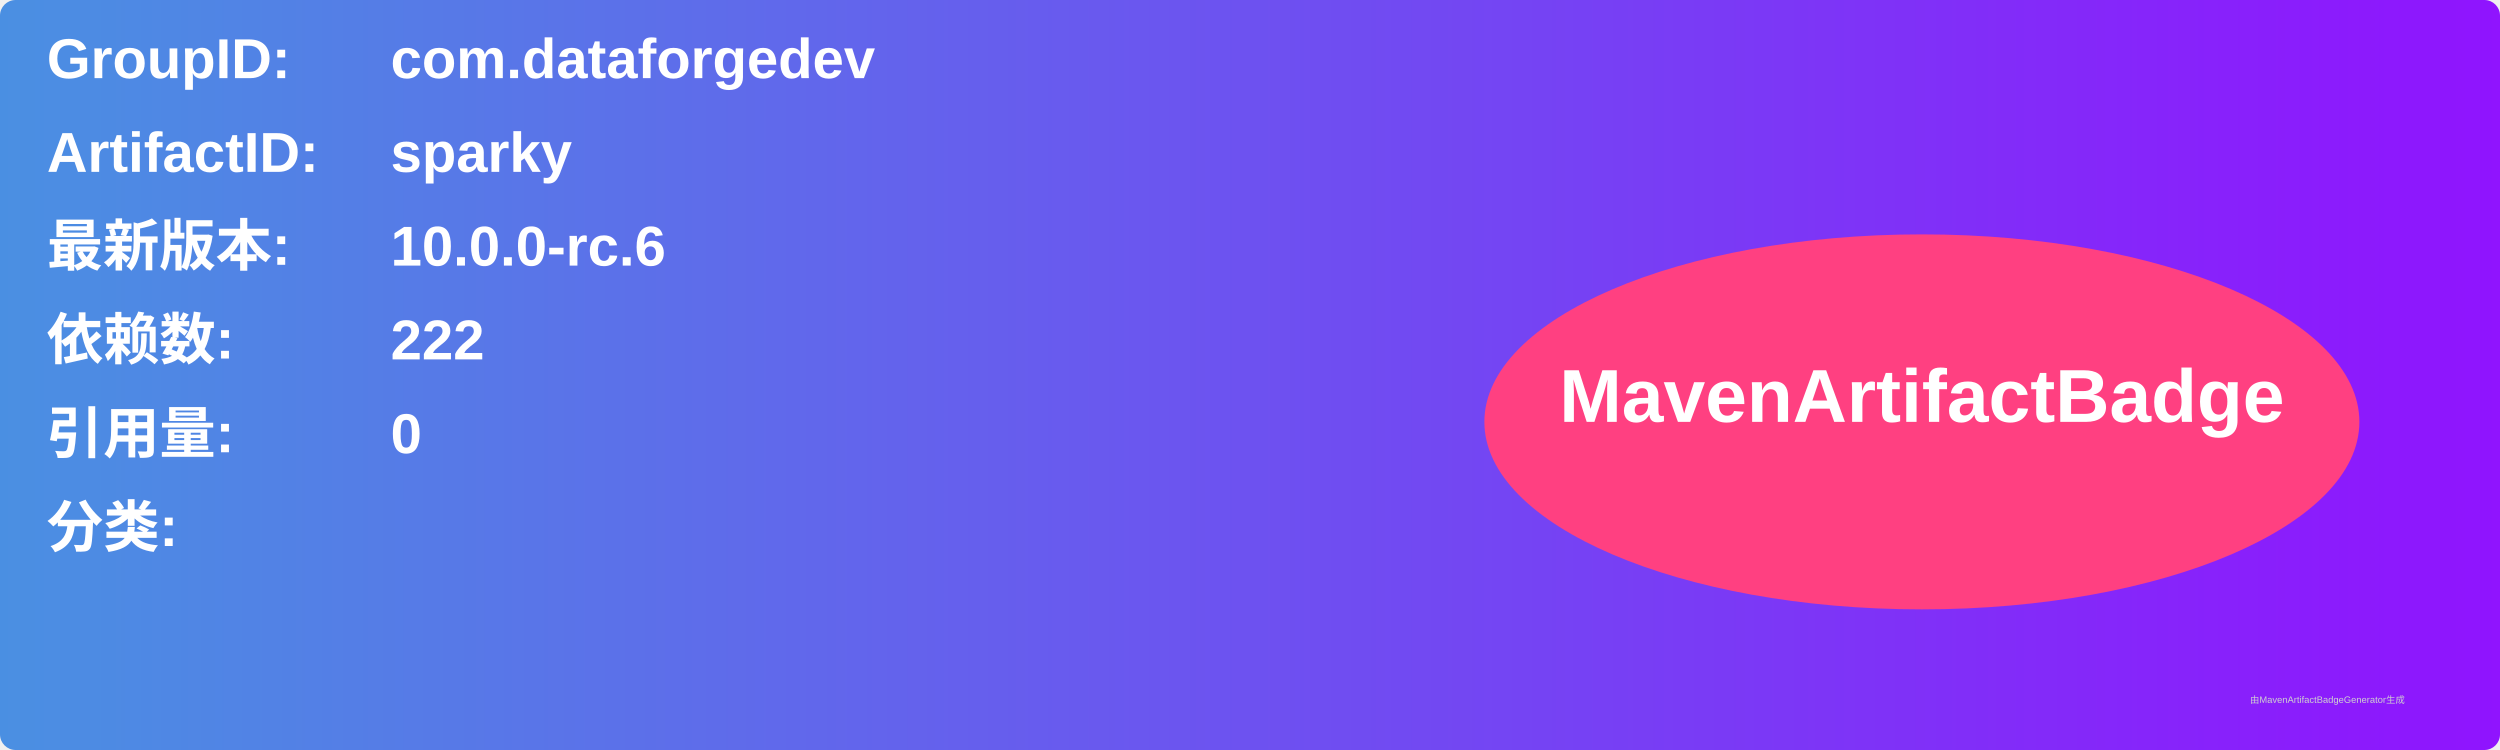
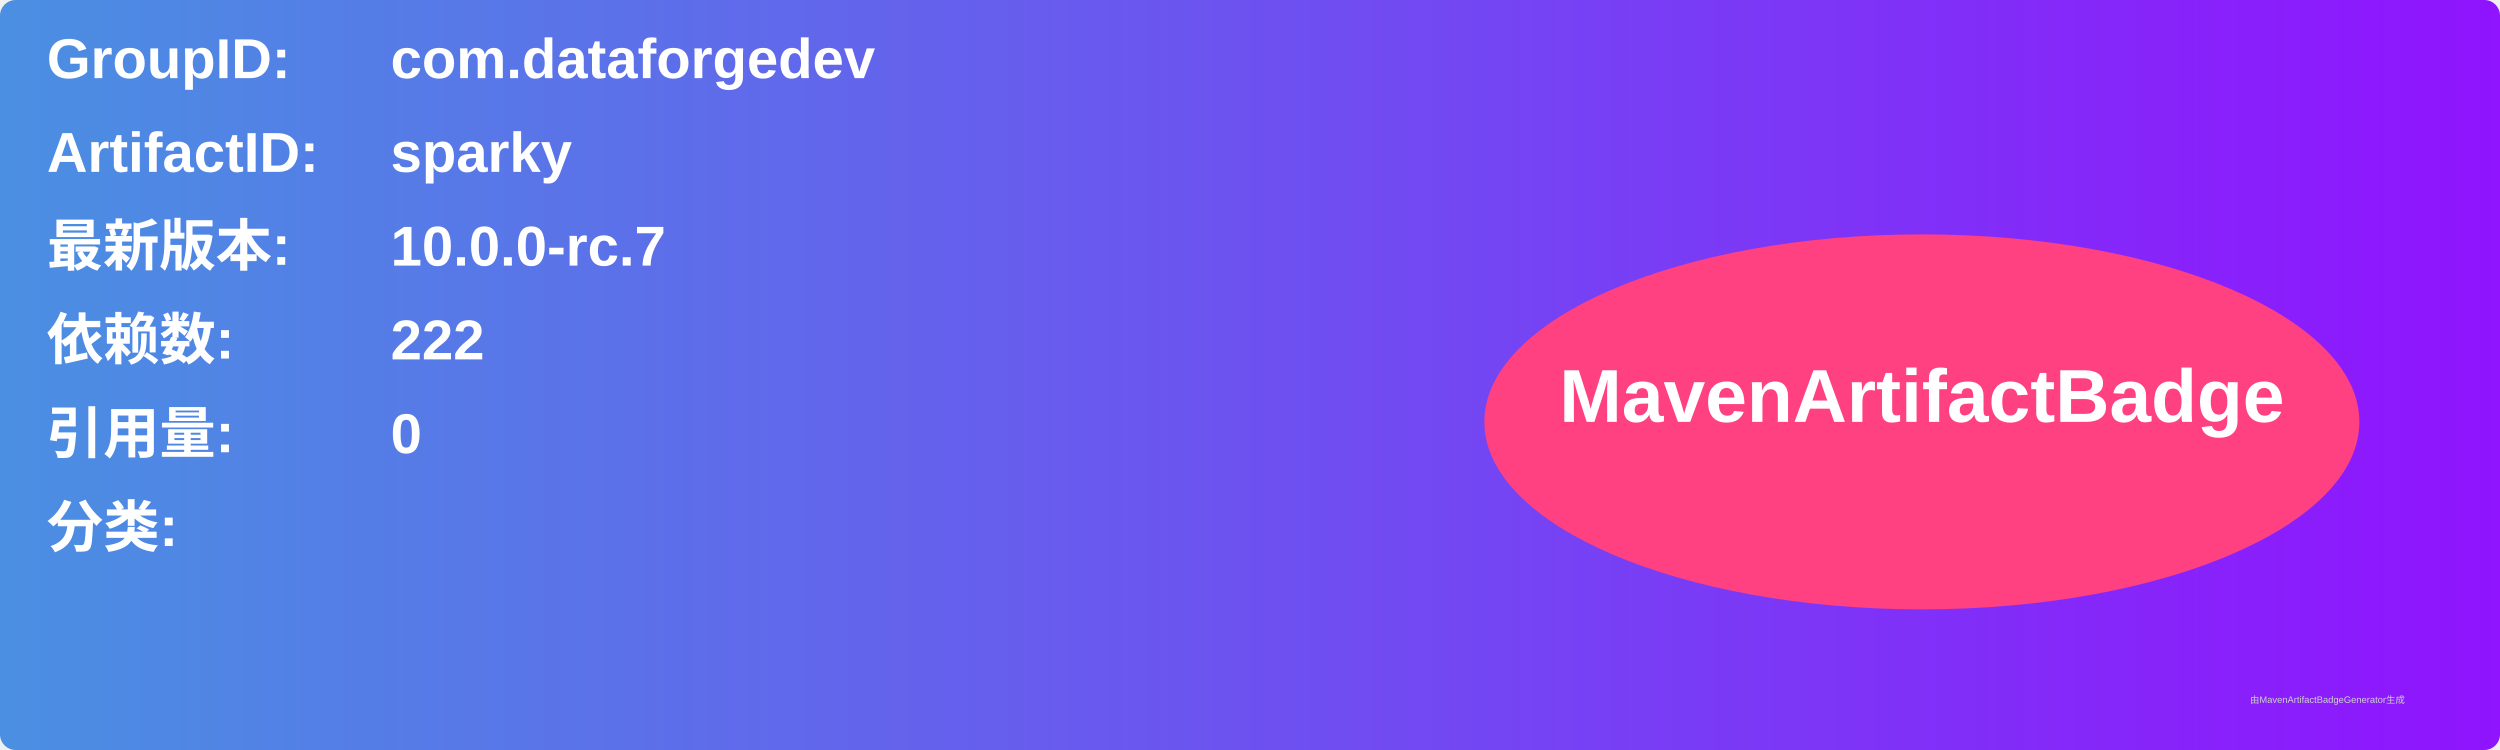
<svg xmlns="http://www.w3.org/2000/svg" width="800" height="240" viewBox="0 0 800 240">
  <linearGradient id="grad" x1="0%" y1="0%" x2="100%" y2="0%">
    <stop offset="0%" stop-color="#4a90e2" />
    <stop offset="100%" stop-color="#9013fe" />
  </linearGradient>
  <rect width="100%" height="100%" rx="5" ry="5" fill="url(#grad)" />
  <g transform="translate(15, 15)">
    <text x="0" y="10" font-family="Arial" font-size="18" fill="white" font-weight="bold" width="260">GroupID:</text>
    <text x="110" y="10" font-family="Arial" font-size="18" fill="white" font-weight="bold" width="460">com.dataforgedev</text>
    <text x="0" y="40" font-family="Arial" font-size="18" fill="white" font-weight="bold" width="260">ArtifactID:</text>
    <text x="110" y="40" font-family="Arial" font-size="18" fill="white" font-weight="bold" width="460">sparky</text>
    <text x="0" y="70" font-family="Arial" font-size="18" fill="white" font-weight="bold">最新版本:</text>
    <text x="110" y="70" font-family="Arial" font-size="18" fill="white" font-weight="bold">
-       <tspan font-weight="bold">10.0.0-rc.6</tspan>
+       <tspan font-weight="bold">10.0.0-rc.7</tspan>
    </text>
    <text x="0" y="100" font-family="Arial" font-size="18" fill="white" font-weight="bold">依赖数: </text>
    <text x="110" y="100" font-family="Arial" font-size="18" fill="white">
      <tspan font-weight="bold">222</tspan>
    </text>
    <text x="0" y="130" font-family="Arial" font-size="18" fill="white" font-weight="bold">引用量: </text>
    <text x="110" y="130" font-family="Arial" font-size="18" fill="white">
      <tspan font-weight="bold">0</tspan>
    </text>
    <text x="0" y="160" font-family="Arial" font-size="18" fill="white" font-weight="bold">分类:</text>
    <text x="10" y="190" font-family="Arial" font-size="10" fill="white">
      <tspan font-weight="bold" />
    </text>
    <ellipse cx="600" cy="120" rx="140" ry="60" fill="#ff4081" />
    <text x="600" y="120" text-anchor="middle" font-family="Arial" font-size="24" fill="white" font-weight="bold">MavenArtifactBadge</text>
  </g>
  <text x="720" y="225" font-family="Arial" font-size="3" fill="#d0d0d0">由MavenArtifactBadgeGenerator生成</text>
</svg>
